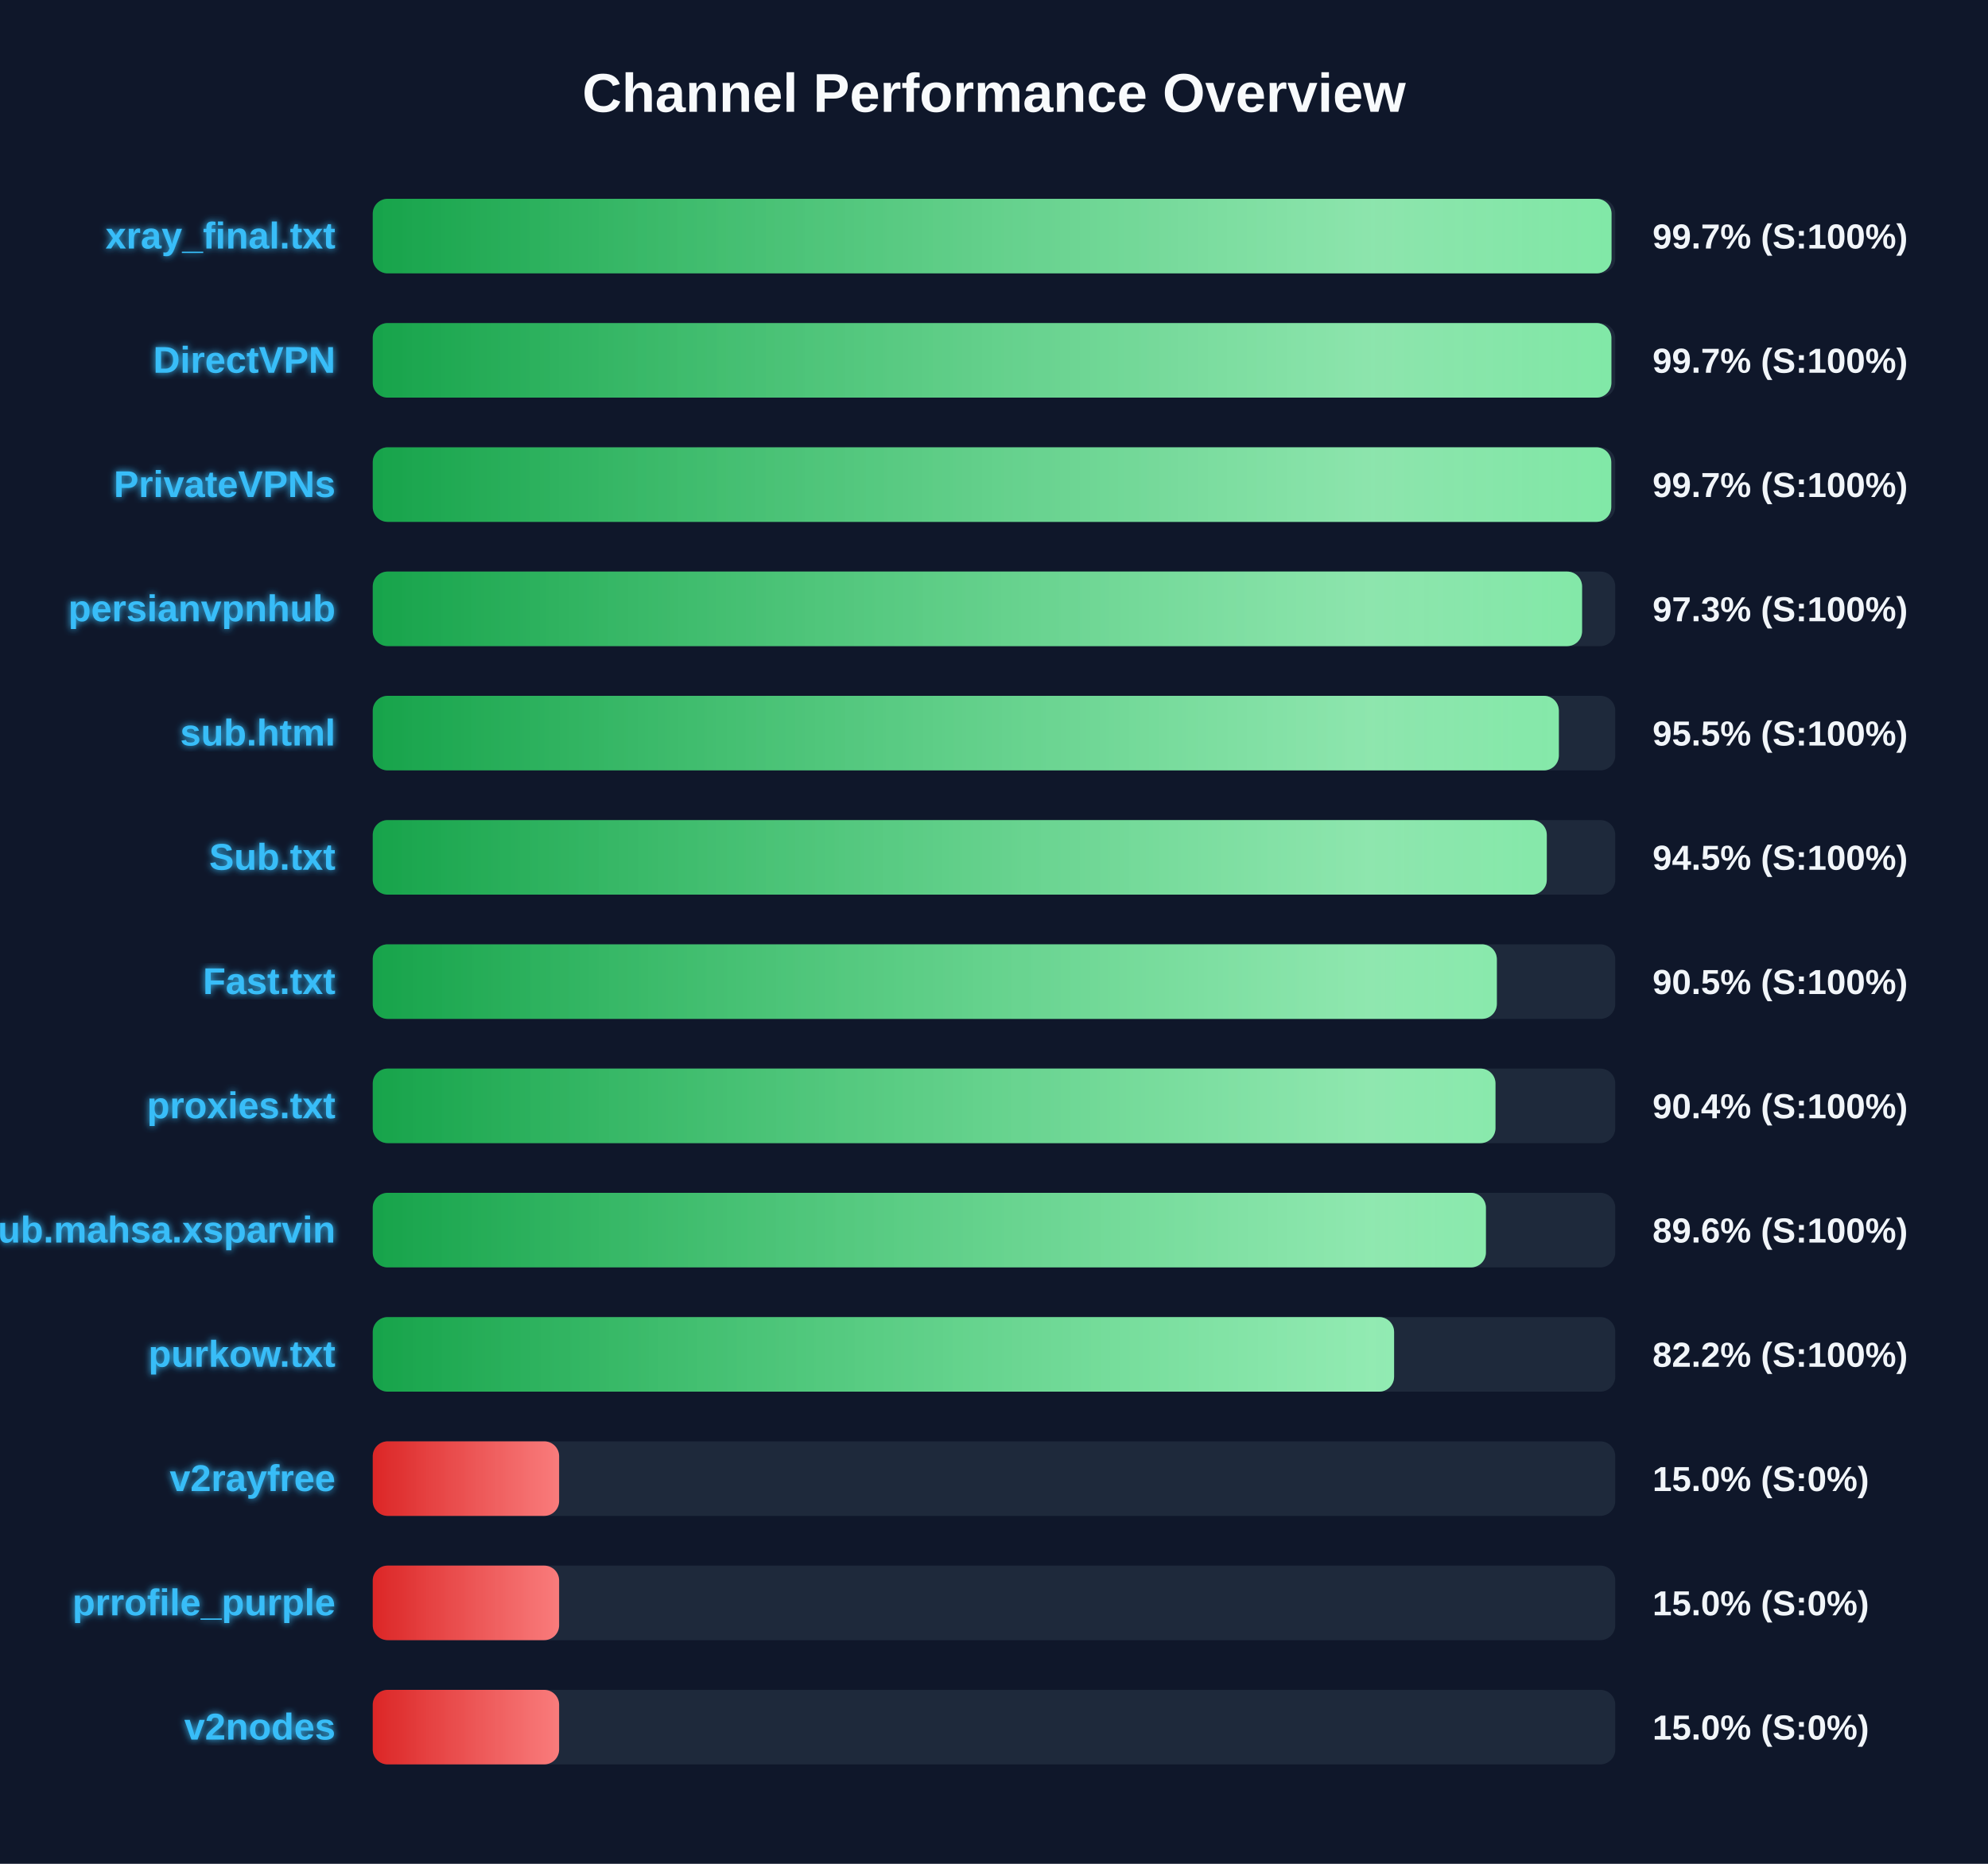
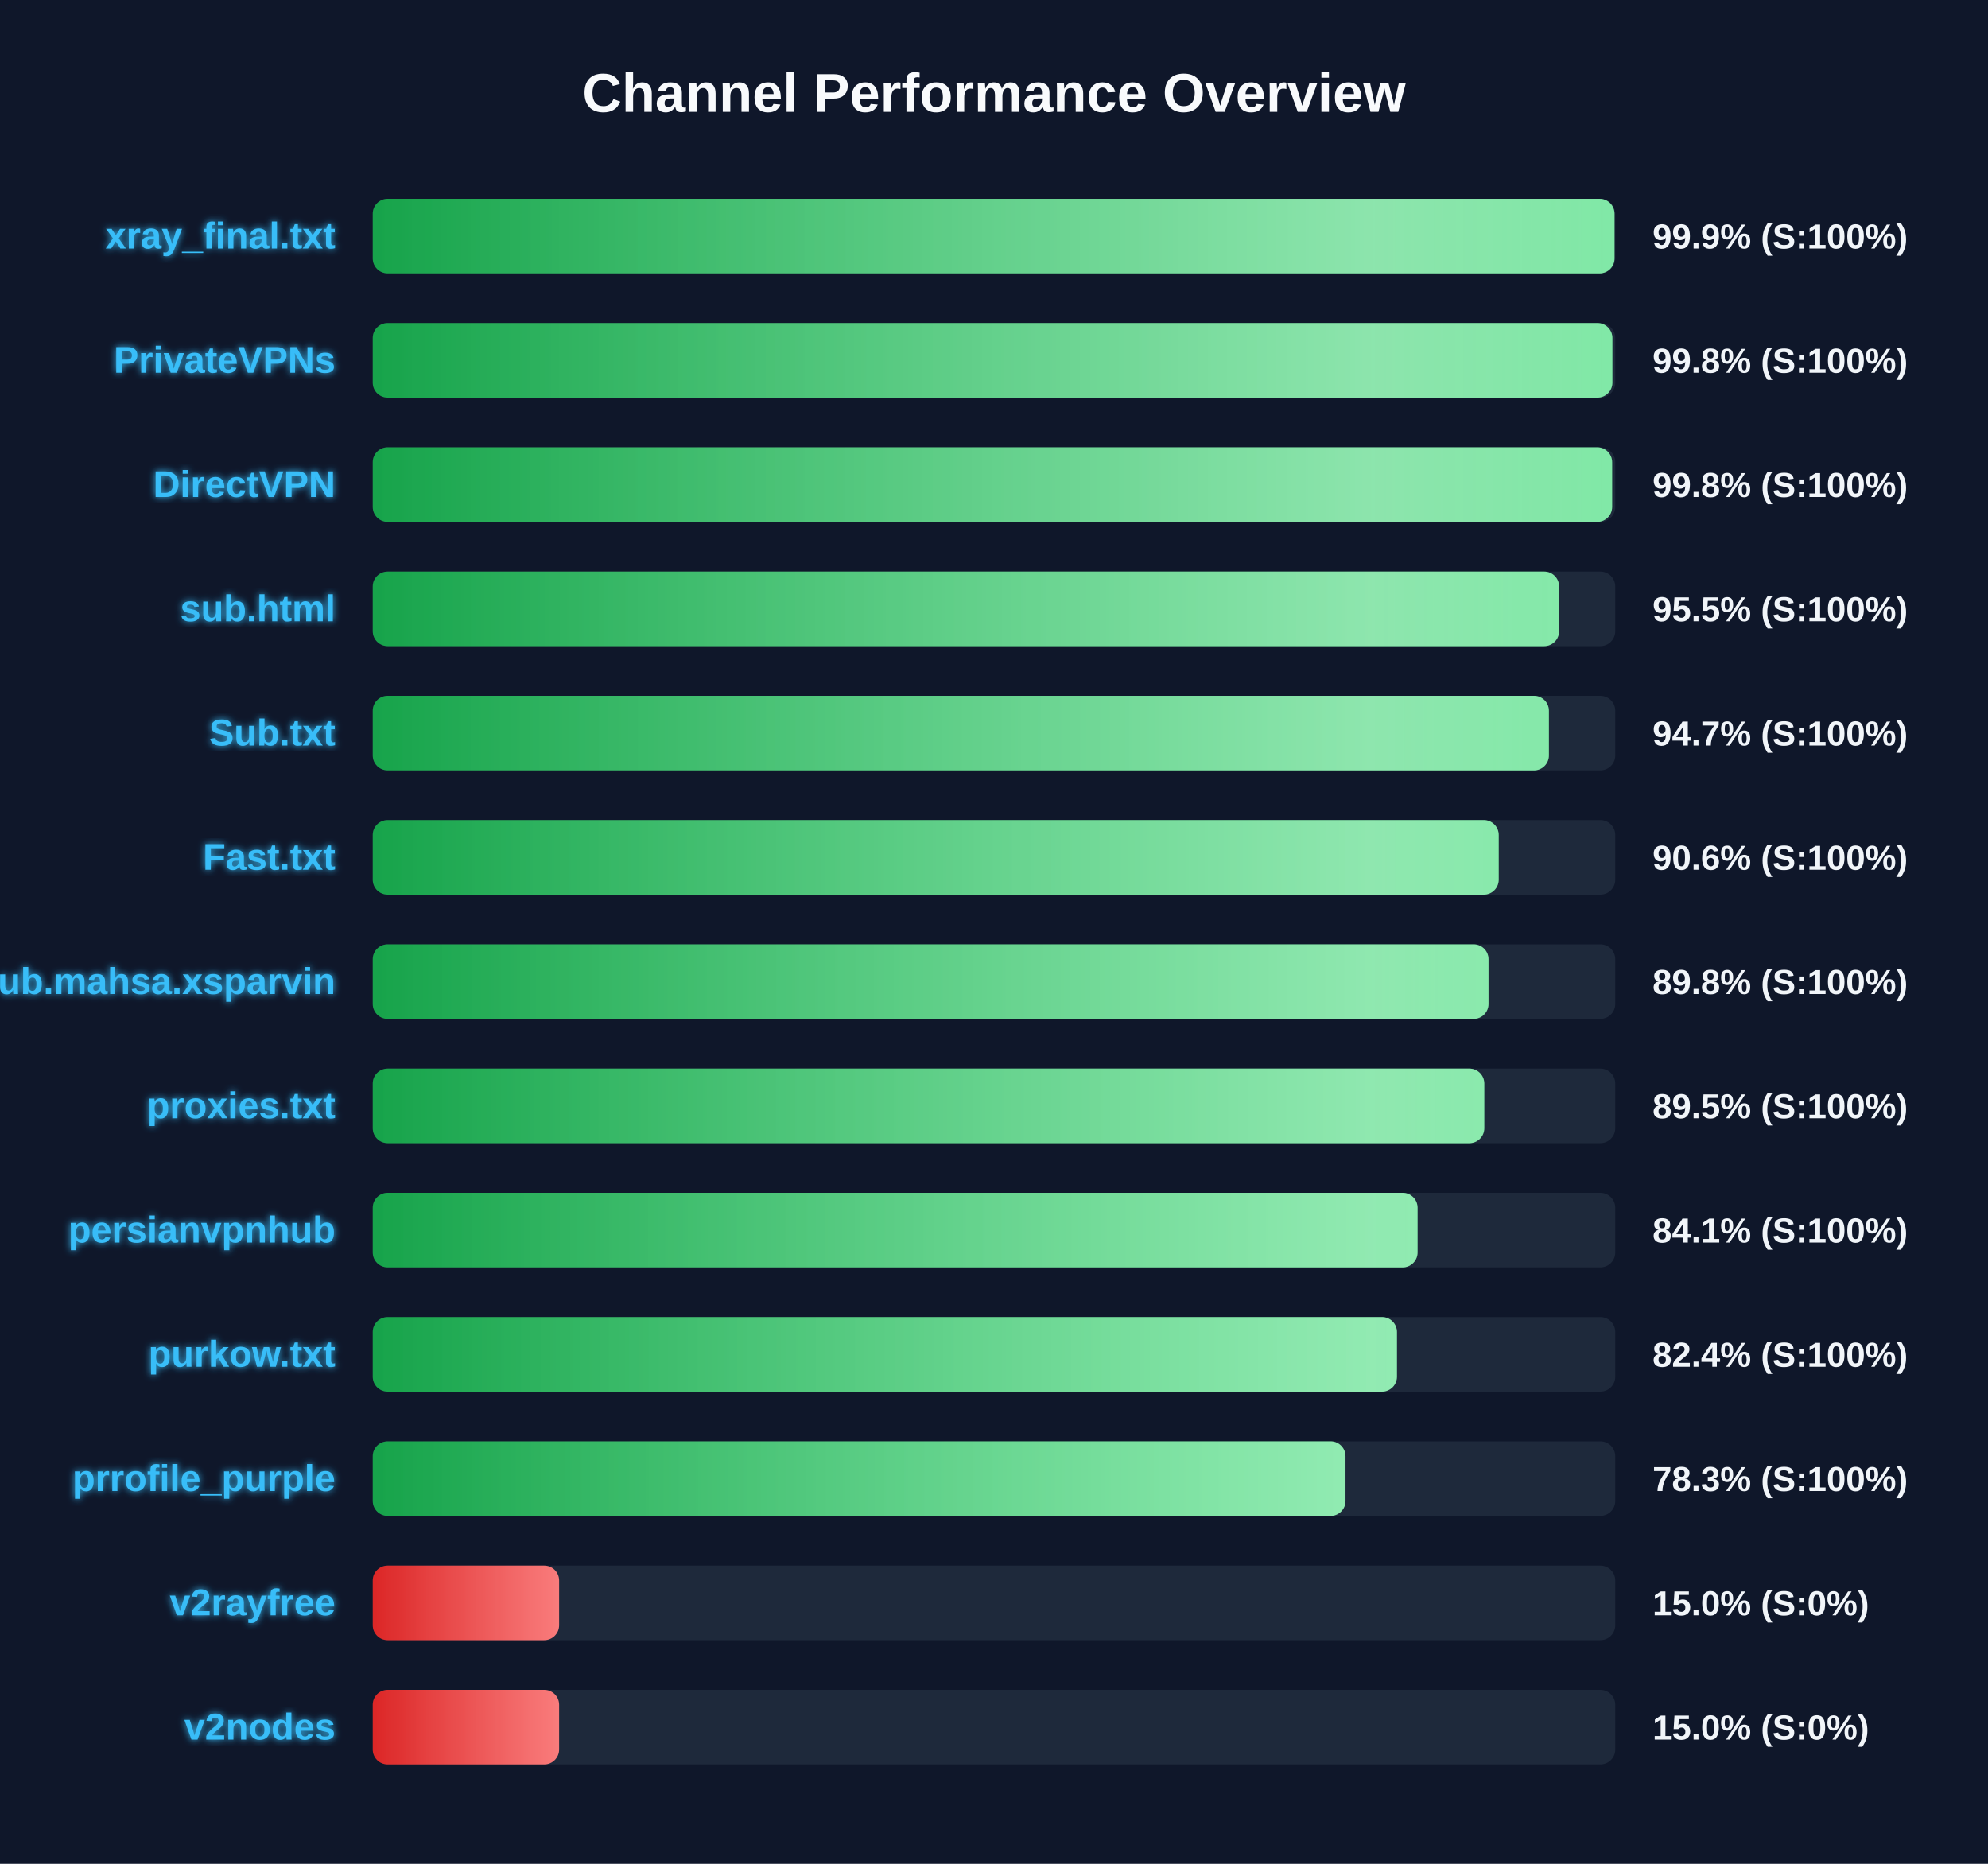
<svg xmlns="http://www.w3.org/2000/svg" width="800" height="750" version="1.1">
  <defs>
    <linearGradient id="grad-green" x1="0%" y1="0%" x2="100%" y2="0%">
      <stop offset="0%" stop-color="#16a34a" />
      <stop offset="100%" stop-color="#4ade80" />
    </linearGradient>
    <linearGradient id="grad-yellow" x1="0%" y1="0%" x2="100%" y2="0%">
      <stop offset="0%" stop-color="#ca8a04" />
      <stop offset="100%" stop-color="#fde047" />
    </linearGradient>
    <linearGradient id="grad-red" x1="0%" y1="0%" x2="100%" y2="0%">
      <stop offset="0%" stop-color="#dc2626" />
      <stop offset="100%" stop-color="#f87171" />
    </linearGradient>
    <linearGradient id="shimmer" x1="0%" y1="0%" x2="100%" y2="0%">
      <stop offset="0%" stop-color="rgba(255,255,255,0)" />
      <stop offset="50%" stop-color="rgba(255,255,255,0.4)" />
      <stop offset="100%" stop-color="rgba(255,255,255,0)" />
    </linearGradient>
    <filter id="glow" x="-20%" y="-20%" width="140%" height="140%">
      <feGaussianBlur stdDeviation="1.5" result="blur" />
      <feComposite in="SourceGraphic" in2="blur" operator="over" />
    </filter>
  </defs>
  <style>
        .bg-rect { fill: #0f172a; }
        .title { font: bold 22px 'Segoe UI', Arial, sans-serif; fill: #f8fafc; }
        .row { font: bold 15px 'Segoe UI', Arial, sans-serif; fill: #38bdf8; filter: url(#glow); }
        .score { font: bold 14px 'Segoe UI', Arial, sans-serif; fill: #f1f5f9; }
        @keyframes shimmer-anim {
            0% { transform: translateX(-100%); }
            100% { transform: translateX(200%); }
        }
        .shimmer-rect {
            animation: shimmer-anim 2.5s infinite linear;
        }
    </style>
  <rect width="100%" height="100%" class="bg-rect" />
  <text x="400" y="45" text-anchor="middle" class="title">Channel Performance Overview</text>
  <rect x="150" y="80" width="500" height="30" fill="#1e293b" rx="6" />
  <clipPath id="clip-0">
-     <rect x="150" y="80" width="498.5" height="30" rx="6" />
+     <rect x="150" y="80" width="499.7" height="30" rx="6" />
  </clipPath>
-   <rect x="150" y="80" width="498.5" height="30" fill="url(#grad-green)" rx="6" />
+   <rect x="150" y="80" width="499.7" height="30" fill="url(#grad-green)" rx="6" />
  <g clip-path="url(#clip-0)">
    <rect x="150" y="80" width="100%" height="30" fill="url(#shimmer)" class="shimmer-rect" />
  </g>
  <text x="135" y="100" text-anchor="end" class="row">xray_final.txt</text>
-   <text x="665" y="100" text-anchor="start" class="score">99.7% (S:100%)</text>
+   <text x="665" y="100" text-anchor="start" class="score">99.9% (S:100%)</text>
  <rect x="150" y="130" width="500" height="30" fill="#1e293b" rx="6" />
  <clipPath id="clip-1">
-     <rect x="150" y="130" width="498.45" height="30" rx="6" />
+     <rect x="150" y="130" width="498.85" height="30" rx="6" />
  </clipPath>
-   <rect x="150" y="130" width="498.45" height="30" fill="url(#grad-green)" rx="6" />
+   <rect x="150" y="130" width="498.85" height="30" fill="url(#grad-green)" rx="6" />
  <g clip-path="url(#clip-1)">
    <rect x="150" y="130" width="100%" height="30" fill="url(#shimmer)" class="shimmer-rect" />
  </g>
-   <text x="135" y="150" text-anchor="end" class="row">DirectVPN</text>
-   <text x="665" y="150" text-anchor="start" class="score">99.7% (S:100%)</text>
+   <text x="135" y="150" text-anchor="end" class="row">PrivateVPNs</text>
+   <text x="665" y="150" text-anchor="start" class="score">99.8% (S:100%)</text>
  <rect x="150" y="180" width="500" height="30" fill="#1e293b" rx="6" />
  <clipPath id="clip-2">
-     <rect x="150" y="180" width="498.4" height="30" rx="6" />
+     <rect x="150" y="180" width="498.75" height="30" rx="6" />
  </clipPath>
-   <rect x="150" y="180" width="498.4" height="30" fill="url(#grad-green)" rx="6" />
+   <rect x="150" y="180" width="498.75" height="30" fill="url(#grad-green)" rx="6" />
  <g clip-path="url(#clip-2)">
    <rect x="150" y="180" width="100%" height="30" fill="url(#shimmer)" class="shimmer-rect" />
  </g>
-   <text x="135" y="200" text-anchor="end" class="row">PrivateVPNs</text>
-   <text x="665" y="200" text-anchor="start" class="score">99.7% (S:100%)</text>
+   <text x="135" y="200" text-anchor="end" class="row">DirectVPN</text>
+   <text x="665" y="200" text-anchor="start" class="score">99.8% (S:100%)</text>
  <rect x="150" y="230" width="500" height="30" fill="#1e293b" rx="6" />
  <clipPath id="clip-3">
-     <rect x="150" y="230" width="486.65" height="30" rx="6" />
+     <rect x="150" y="230" width="477.4" height="30" rx="6" />
  </clipPath>
-   <rect x="150" y="230" width="486.65" height="30" fill="url(#grad-green)" rx="6" />
+   <rect x="150" y="230" width="477.4" height="30" fill="url(#grad-green)" rx="6" />
  <g clip-path="url(#clip-3)">
    <rect x="150" y="230" width="100%" height="30" fill="url(#shimmer)" class="shimmer-rect" />
  </g>
-   <text x="135" y="250" text-anchor="end" class="row">persianvpnhub</text>
-   <text x="665" y="250" text-anchor="start" class="score">97.3% (S:100%)</text>
+   <text x="135" y="250" text-anchor="end" class="row">sub.html</text>
+   <text x="665" y="250" text-anchor="start" class="score">95.5% (S:100%)</text>
  <rect x="150" y="280" width="500" height="30" fill="#1e293b" rx="6" />
  <clipPath id="clip-4">
-     <rect x="150" y="280" width="477.3" height="30" rx="6" />
+     <rect x="150" y="280" width="473.3" height="30" rx="6" />
  </clipPath>
-   <rect x="150" y="280" width="477.3" height="30" fill="url(#grad-green)" rx="6" />
+   <rect x="150" y="280" width="473.3" height="30" fill="url(#grad-green)" rx="6" />
  <g clip-path="url(#clip-4)">
    <rect x="150" y="280" width="100%" height="30" fill="url(#shimmer)" class="shimmer-rect" />
  </g>
-   <text x="135" y="300" text-anchor="end" class="row">sub.html</text>
-   <text x="665" y="300" text-anchor="start" class="score">95.5% (S:100%)</text>
+   <text x="135" y="300" text-anchor="end" class="row">Sub.txt</text>
+   <text x="665" y="300" text-anchor="start" class="score">94.7% (S:100%)</text>
  <rect x="150" y="330" width="500" height="30" fill="#1e293b" rx="6" />
  <clipPath id="clip-5">
-     <rect x="150" y="330" width="472.45" height="30" rx="6" />
+     <rect x="150" y="330" width="453.1" height="30" rx="6" />
  </clipPath>
-   <rect x="150" y="330" width="472.45" height="30" fill="url(#grad-green)" rx="6" />
+   <rect x="150" y="330" width="453.1" height="30" fill="url(#grad-green)" rx="6" />
  <g clip-path="url(#clip-5)">
    <rect x="150" y="330" width="100%" height="30" fill="url(#shimmer)" class="shimmer-rect" />
  </g>
-   <text x="135" y="350" text-anchor="end" class="row">Sub.txt</text>
-   <text x="665" y="350" text-anchor="start" class="score">94.5% (S:100%)</text>
+   <text x="135" y="350" text-anchor="end" class="row">Fast.txt</text>
+   <text x="665" y="350" text-anchor="start" class="score">90.6% (S:100%)</text>
  <rect x="150" y="380" width="500" height="30" fill="#1e293b" rx="6" />
  <clipPath id="clip-6">
-     <rect x="150" y="380" width="452.35" height="30" rx="6" />
+     <rect x="150" y="380" width="449.0" height="30" rx="6" />
  </clipPath>
-   <rect x="150" y="380" width="452.35" height="30" fill="url(#grad-green)" rx="6" />
+   <rect x="150" y="380" width="449.0" height="30" fill="url(#grad-green)" rx="6" />
  <g clip-path="url(#clip-6)">
    <rect x="150" y="380" width="100%" height="30" fill="url(#shimmer)" class="shimmer-rect" />
  </g>
-   <text x="135" y="400" text-anchor="end" class="row">Fast.txt</text>
-   <text x="665" y="400" text-anchor="start" class="score">90.5% (S:100%)</text>
+   <text x="135" y="400" text-anchor="end" class="row">Sub.mahsa.xsparvin</text>
+   <text x="665" y="400" text-anchor="start" class="score">89.8% (S:100%)</text>
  <rect x="150" y="430" width="500" height="30" fill="#1e293b" rx="6" />
  <clipPath id="clip-7">
-     <rect x="150" y="430" width="451.8" height="30" rx="6" />
+     <rect x="150" y="430" width="447.3" height="30" rx="6" />
  </clipPath>
-   <rect x="150" y="430" width="451.8" height="30" fill="url(#grad-green)" rx="6" />
+   <rect x="150" y="430" width="447.3" height="30" fill="url(#grad-green)" rx="6" />
  <g clip-path="url(#clip-7)">
    <rect x="150" y="430" width="100%" height="30" fill="url(#shimmer)" class="shimmer-rect" />
  </g>
  <text x="135" y="450" text-anchor="end" class="row">proxies.txt</text>
-   <text x="665" y="450" text-anchor="start" class="score">90.4% (S:100%)</text>
+   <text x="665" y="450" text-anchor="start" class="score">89.5% (S:100%)</text>
  <rect x="150" y="480" width="500" height="30" fill="#1e293b" rx="6" />
  <clipPath id="clip-8">
-     <rect x="150" y="480" width="447.95" height="30" rx="6" />
+     <rect x="150" y="480" width="420.45" height="30" rx="6" />
  </clipPath>
-   <rect x="150" y="480" width="447.95" height="30" fill="url(#grad-green)" rx="6" />
+   <rect x="150" y="480" width="420.45" height="30" fill="url(#grad-green)" rx="6" />
  <g clip-path="url(#clip-8)">
    <rect x="150" y="480" width="100%" height="30" fill="url(#shimmer)" class="shimmer-rect" />
  </g>
-   <text x="135" y="500" text-anchor="end" class="row">Sub.mahsa.xsparvin</text>
-   <text x="665" y="500" text-anchor="start" class="score">89.6% (S:100%)</text>
+   <text x="135" y="500" text-anchor="end" class="row">persianvpnhub</text>
+   <text x="665" y="500" text-anchor="start" class="score">84.1% (S:100%)</text>
  <rect x="150" y="530" width="500" height="30" fill="#1e293b" rx="6" />
  <clipPath id="clip-9">
-     <rect x="150" y="530" width="411.0" height="30" rx="6" />
+     <rect x="150" y="530" width="412.15" height="30" rx="6" />
  </clipPath>
-   <rect x="150" y="530" width="411.0" height="30" fill="url(#grad-green)" rx="6" />
+   <rect x="150" y="530" width="412.15" height="30" fill="url(#grad-green)" rx="6" />
  <g clip-path="url(#clip-9)">
    <rect x="150" y="530" width="100%" height="30" fill="url(#shimmer)" class="shimmer-rect" />
  </g>
  <text x="135" y="550" text-anchor="end" class="row">purkow.txt</text>
-   <text x="665" y="550" text-anchor="start" class="score">82.2% (S:100%)</text>
+   <text x="665" y="550" text-anchor="start" class="score">82.4% (S:100%)</text>
  <rect x="150" y="580" width="500" height="30" fill="#1e293b" rx="6" />
  <clipPath id="clip-10">
-     <rect x="150" y="580" width="75.0" height="30" rx="6" />
+     <rect x="150" y="580" width="391.45" height="30" rx="6" />
  </clipPath>
-   <rect x="150" y="580" width="75.0" height="30" fill="url(#grad-red)" rx="6" />
+   <rect x="150" y="580" width="391.45" height="30" fill="url(#grad-green)" rx="6" />
  <g clip-path="url(#clip-10)">
    <rect x="150" y="580" width="100%" height="30" fill="url(#shimmer)" class="shimmer-rect" />
  </g>
-   <text x="135" y="600" text-anchor="end" class="row">v2rayfree</text>
-   <text x="665" y="600" text-anchor="start" class="score">15.0% (S:0%)</text>
+   <text x="135" y="600" text-anchor="end" class="row">prrofile_purple</text>
+   <text x="665" y="600" text-anchor="start" class="score">78.3% (S:100%)</text>
  <rect x="150" y="630" width="500" height="30" fill="#1e293b" rx="6" />
  <clipPath id="clip-11">
    <rect x="150" y="630" width="75.0" height="30" rx="6" />
  </clipPath>
  <rect x="150" y="630" width="75.0" height="30" fill="url(#grad-red)" rx="6" />
  <g clip-path="url(#clip-11)">
    <rect x="150" y="630" width="100%" height="30" fill="url(#shimmer)" class="shimmer-rect" />
  </g>
-   <text x="135" y="650" text-anchor="end" class="row">prrofile_purple</text>
+   <text x="135" y="650" text-anchor="end" class="row">v2rayfree</text>
  <text x="665" y="650" text-anchor="start" class="score">15.0% (S:0%)</text>
  <rect x="150" y="680" width="500" height="30" fill="#1e293b" rx="6" />
  <clipPath id="clip-12">
    <rect x="150" y="680" width="75.0" height="30" rx="6" />
  </clipPath>
  <rect x="150" y="680" width="75.0" height="30" fill="url(#grad-red)" rx="6" />
  <g clip-path="url(#clip-12)">
    <rect x="150" y="680" width="100%" height="30" fill="url(#shimmer)" class="shimmer-rect" />
  </g>
  <text x="135" y="700" text-anchor="end" class="row">v2nodes</text>
  <text x="665" y="700" text-anchor="start" class="score">15.0% (S:0%)</text>
</svg>
